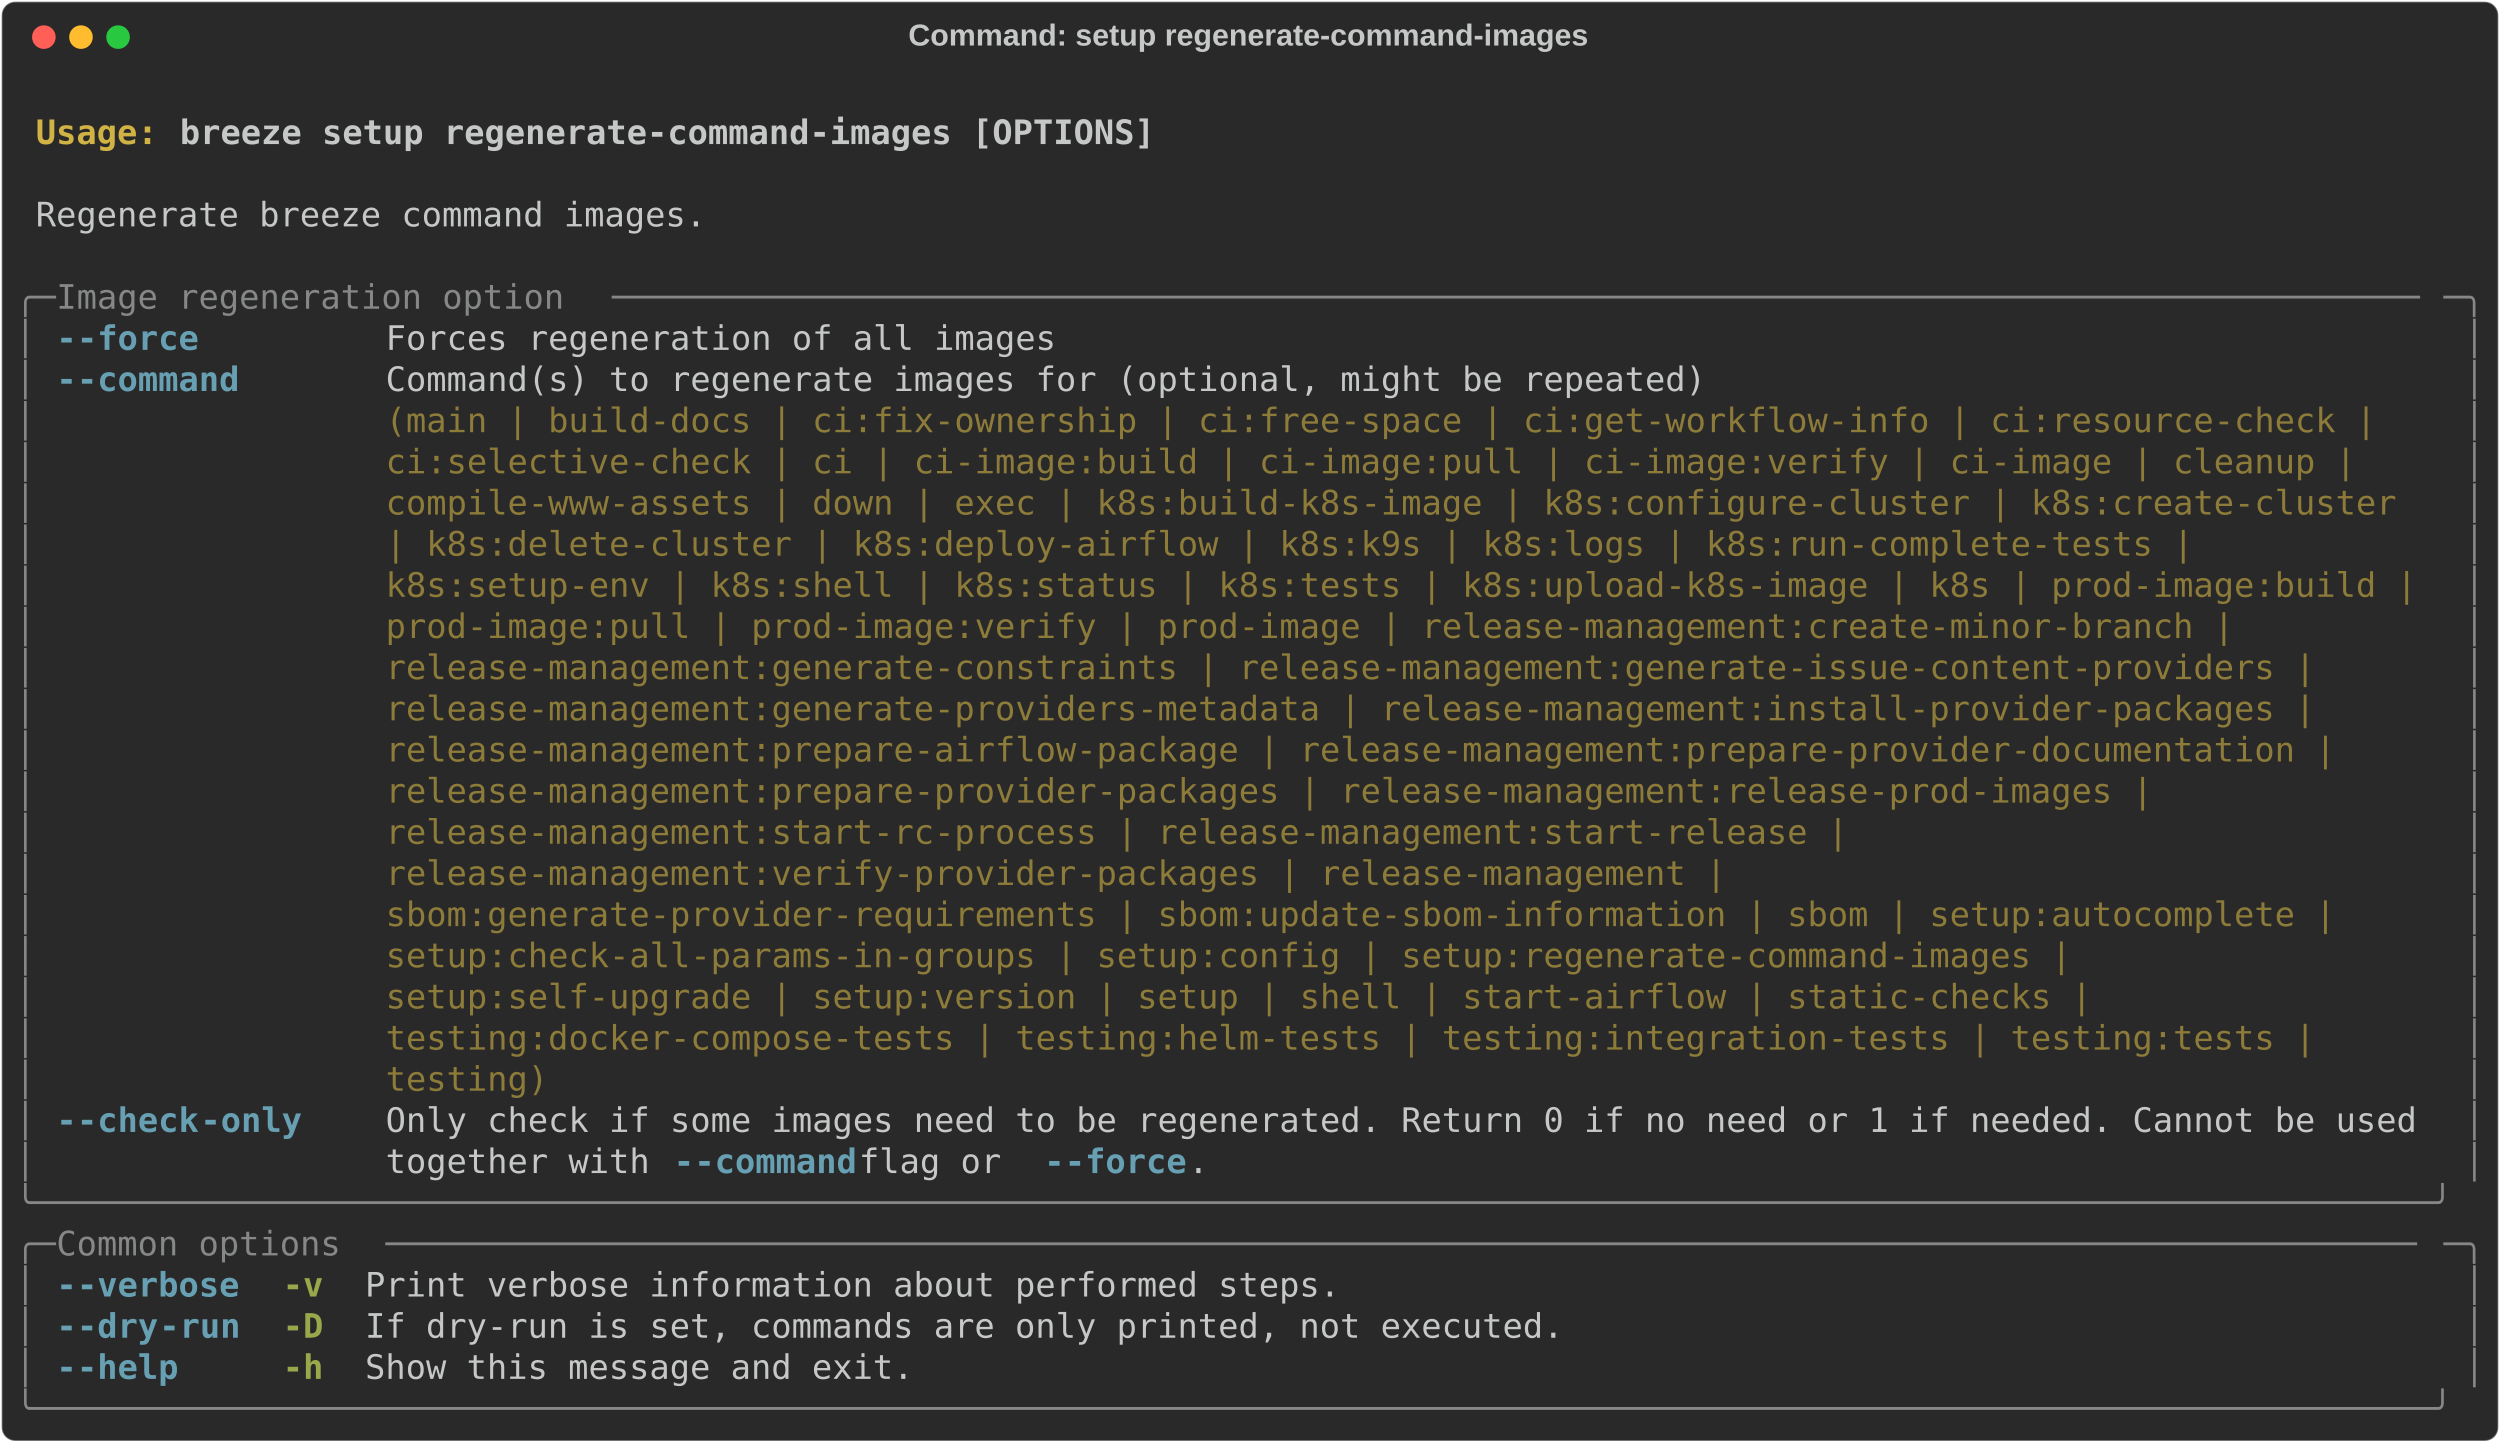
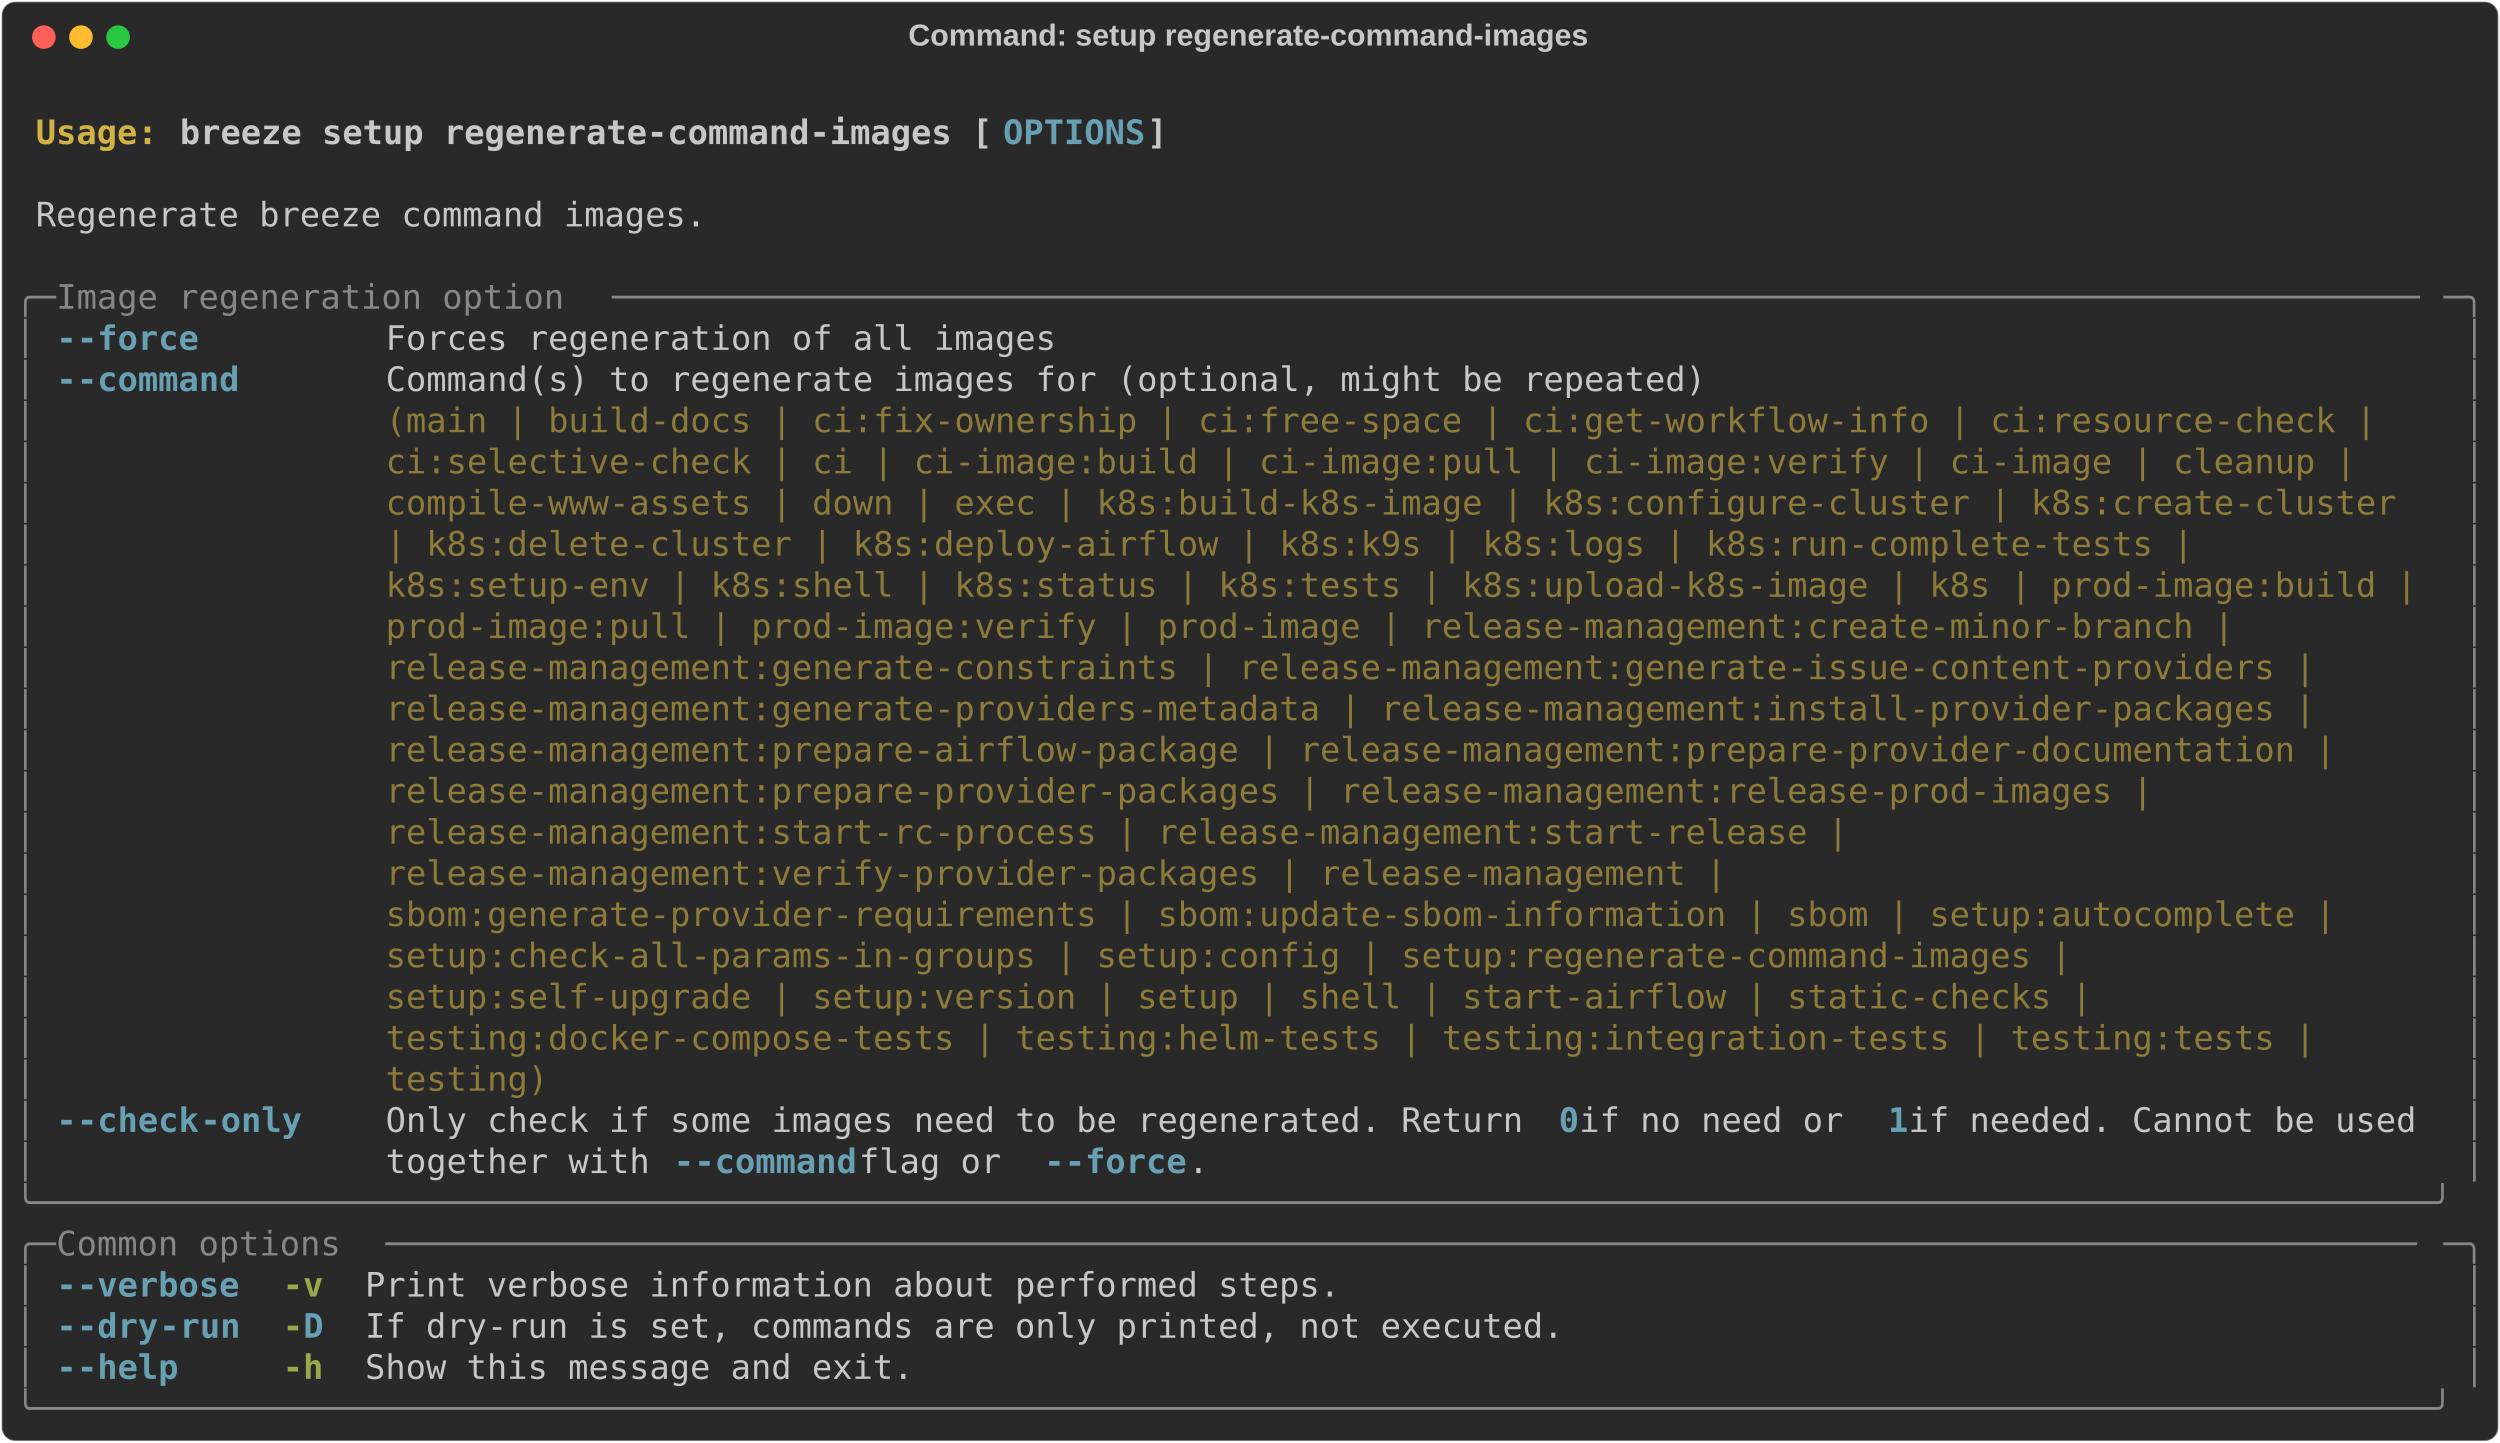
<svg xmlns="http://www.w3.org/2000/svg" class="rich-terminal" viewBox="0 0 1482 855.2">
  <style>

    @font-face {
        font-family: "Fira Code";
        src: local("FiraCode-Regular"),
                url("https://cdnjs.cloudflare.com/ajax/libs/firacode/6.2.0/woff2/FiraCode-Regular.woff2") format("woff2"),
                url("https://cdnjs.cloudflare.com/ajax/libs/firacode/6.2.0/woff/FiraCode-Regular.woff") format("woff");
        font-style: normal;
        font-weight: 400;
    }
    @font-face {
        font-family: "Fira Code";
        src: local("FiraCode-Bold"),
                url("https://cdnjs.cloudflare.com/ajax/libs/firacode/6.2.0/woff2/FiraCode-Bold.woff2") format("woff2"),
                url("https://cdnjs.cloudflare.com/ajax/libs/firacode/6.2.0/woff/FiraCode-Bold.woff") format("woff");
        font-style: bold;
        font-weight: 700;
    }

    .breeze-setup-regenerate-command-images-matrix {
        font-family: Fira Code, monospace;
        font-size: 20px;
        line-height: 24.4px;
        font-variant-east-asian: full-width;
    }

    .breeze-setup-regenerate-command-images-title {
        font-size: 18px;
        font-weight: bold;
        font-family: arial;
    }

    .breeze-setup-regenerate-command-images-r1 { fill: #c5c8c6;font-weight: bold }
.breeze-setup-regenerate-command-images-r2 { fill: #c5c8c6 }
.breeze-setup-regenerate-command-images-r3 { fill: #d0b344;font-weight: bold }
- .breeze-setup-regenerate-command-images-r4 { fill: #868887 }
- .breeze-setup-regenerate-command-images-r5 { fill: #68a0b3;font-weight: bold }
+ .breeze-setup-regenerate-command-images-r4 { fill: #68a0b3;font-weight: bold }
+ .breeze-setup-regenerate-command-images-r5 { fill: #868887 }
.breeze-setup-regenerate-command-images-r6 { fill: #8d7b39 }
.breeze-setup-regenerate-command-images-r7 { fill: #98a84b;font-weight: bold }
    </style>
  <defs>
    <clipPath id="breeze-setup-regenerate-command-images-clip-terminal">
      <rect x="0" y="0" width="1463.0" height="804.2" />
    </clipPath>
    <clipPath id="breeze-setup-regenerate-command-images-line-0">
      <rect x="0" y="1.5" width="1464" height="24.65" />
    </clipPath>
    <clipPath id="breeze-setup-regenerate-command-images-line-1">
      <rect x="0" y="25.9" width="1464" height="24.65" />
    </clipPath>
    <clipPath id="breeze-setup-regenerate-command-images-line-2">
      <rect x="0" y="50.3" width="1464" height="24.65" />
    </clipPath>
    <clipPath id="breeze-setup-regenerate-command-images-line-3">
      <rect x="0" y="74.7" width="1464" height="24.65" />
    </clipPath>
    <clipPath id="breeze-setup-regenerate-command-images-line-4">
      <rect x="0" y="99.1" width="1464" height="24.65" />
    </clipPath>
    <clipPath id="breeze-setup-regenerate-command-images-line-5">
      <rect x="0" y="123.5" width="1464" height="24.65" />
    </clipPath>
    <clipPath id="breeze-setup-regenerate-command-images-line-6">
      <rect x="0" y="147.9" width="1464" height="24.65" />
    </clipPath>
    <clipPath id="breeze-setup-regenerate-command-images-line-7">
      <rect x="0" y="172.3" width="1464" height="24.65" />
    </clipPath>
    <clipPath id="breeze-setup-regenerate-command-images-line-8">
      <rect x="0" y="196.7" width="1464" height="24.65" />
    </clipPath>
    <clipPath id="breeze-setup-regenerate-command-images-line-9">
      <rect x="0" y="221.1" width="1464" height="24.65" />
    </clipPath>
    <clipPath id="breeze-setup-regenerate-command-images-line-10">
      <rect x="0" y="245.5" width="1464" height="24.65" />
    </clipPath>
    <clipPath id="breeze-setup-regenerate-command-images-line-11">
      <rect x="0" y="269.9" width="1464" height="24.65" />
    </clipPath>
    <clipPath id="breeze-setup-regenerate-command-images-line-12">
      <rect x="0" y="294.3" width="1464" height="24.65" />
    </clipPath>
    <clipPath id="breeze-setup-regenerate-command-images-line-13">
      <rect x="0" y="318.7" width="1464" height="24.65" />
    </clipPath>
    <clipPath id="breeze-setup-regenerate-command-images-line-14">
      <rect x="0" y="343.1" width="1464" height="24.65" />
    </clipPath>
    <clipPath id="breeze-setup-regenerate-command-images-line-15">
      <rect x="0" y="367.5" width="1464" height="24.65" />
    </clipPath>
    <clipPath id="breeze-setup-regenerate-command-images-line-16">
      <rect x="0" y="391.9" width="1464" height="24.65" />
    </clipPath>
    <clipPath id="breeze-setup-regenerate-command-images-line-17">
      <rect x="0" y="416.3" width="1464" height="24.65" />
    </clipPath>
    <clipPath id="breeze-setup-regenerate-command-images-line-18">
      <rect x="0" y="440.7" width="1464" height="24.65" />
    </clipPath>
    <clipPath id="breeze-setup-regenerate-command-images-line-19">
      <rect x="0" y="465.1" width="1464" height="24.65" />
    </clipPath>
    <clipPath id="breeze-setup-regenerate-command-images-line-20">
      <rect x="0" y="489.5" width="1464" height="24.65" />
    </clipPath>
    <clipPath id="breeze-setup-regenerate-command-images-line-21">
      <rect x="0" y="513.9" width="1464" height="24.65" />
    </clipPath>
    <clipPath id="breeze-setup-regenerate-command-images-line-22">
      <rect x="0" y="538.3" width="1464" height="24.65" />
    </clipPath>
    <clipPath id="breeze-setup-regenerate-command-images-line-23">
      <rect x="0" y="562.7" width="1464" height="24.65" />
    </clipPath>
    <clipPath id="breeze-setup-regenerate-command-images-line-24">
      <rect x="0" y="587.1" width="1464" height="24.65" />
    </clipPath>
    <clipPath id="breeze-setup-regenerate-command-images-line-25">
      <rect x="0" y="611.5" width="1464" height="24.65" />
    </clipPath>
    <clipPath id="breeze-setup-regenerate-command-images-line-26">
      <rect x="0" y="635.9" width="1464" height="24.65" />
    </clipPath>
    <clipPath id="breeze-setup-regenerate-command-images-line-27">
      <rect x="0" y="660.3" width="1464" height="24.65" />
    </clipPath>
    <clipPath id="breeze-setup-regenerate-command-images-line-28">
      <rect x="0" y="684.7" width="1464" height="24.65" />
    </clipPath>
    <clipPath id="breeze-setup-regenerate-command-images-line-29">
      <rect x="0" y="709.1" width="1464" height="24.65" />
    </clipPath>
    <clipPath id="breeze-setup-regenerate-command-images-line-30">
      <rect x="0" y="733.5" width="1464" height="24.65" />
    </clipPath>
    <clipPath id="breeze-setup-regenerate-command-images-line-31">
      <rect x="0" y="757.9" width="1464" height="24.65" />
    </clipPath>
  </defs>
  <rect fill="#292929" stroke="rgba(255,255,255,0.35)" stroke-width="1" x="1" y="1" width="1480" height="853.2" rx="8" />
  <text class="breeze-setup-regenerate-command-images-title" fill="#c5c8c6" text-anchor="middle" x="740" y="27">Command: setup regenerate-command-images</text>
  <g transform="translate(26,22)">
    <circle cx="0" cy="0" r="7" fill="#ff5f57" />
    <circle cx="22" cy="0" r="7" fill="#febc2e" />
    <circle cx="44" cy="0" r="7" fill="#28c840" />
  </g>
  <g transform="translate(9, 41)" clip-path="url(#breeze-setup-regenerate-command-images-clip-terminal)">
    <g class="breeze-setup-regenerate-command-images-matrix">
      <text class="breeze-setup-regenerate-command-images-r2" x="1464" y="20" textLength="12.2" clip-path="url(#breeze-setup-regenerate-command-images-line-0)">
</text>
      <text class="breeze-setup-regenerate-command-images-r3" x="12.2" y="44.4" textLength="85.4" clip-path="url(#breeze-setup-regenerate-command-images-line-1)">Usage: </text>
-       <text class="breeze-setup-regenerate-command-images-r1" x="97.6" y="44.4" textLength="585.6" clip-path="url(#breeze-setup-regenerate-command-images-line-1)">breeze setup regenerate-command-images [OPTIONS]</text>
+       <text class="breeze-setup-regenerate-command-images-r1" x="97.6" y="44.4" textLength="488" clip-path="url(#breeze-setup-regenerate-command-images-line-1)">breeze setup regenerate-command-images [</text>
+       <text class="breeze-setup-regenerate-command-images-r4" x="585.6" y="44.4" textLength="85.4" clip-path="url(#breeze-setup-regenerate-command-images-line-1)">OPTIONS</text>
+       <text class="breeze-setup-regenerate-command-images-r1" x="671" y="44.4" textLength="12.2" clip-path="url(#breeze-setup-regenerate-command-images-line-1)">]</text>
      <text class="breeze-setup-regenerate-command-images-r2" x="1464" y="44.4" textLength="12.2" clip-path="url(#breeze-setup-regenerate-command-images-line-1)">
</text>
      <text class="breeze-setup-regenerate-command-images-r2" x="1464" y="68.8" textLength="12.2" clip-path="url(#breeze-setup-regenerate-command-images-line-2)">
</text>
      <text class="breeze-setup-regenerate-command-images-r2" x="12.2" y="93.2" textLength="402.6" clip-path="url(#breeze-setup-regenerate-command-images-line-3)">Regenerate breeze command images.</text>
      <text class="breeze-setup-regenerate-command-images-r2" x="1464" y="93.2" textLength="12.2" clip-path="url(#breeze-setup-regenerate-command-images-line-3)">
</text>
      <text class="breeze-setup-regenerate-command-images-r2" x="1464" y="117.6" textLength="12.2" clip-path="url(#breeze-setup-regenerate-command-images-line-4)">
</text>
-       <text class="breeze-setup-regenerate-command-images-r4" x="0" y="142" textLength="24.4" clip-path="url(#breeze-setup-regenerate-command-images-line-5)">╭─</text>
-       <text class="breeze-setup-regenerate-command-images-r4" x="24.4" y="142" textLength="329.4" clip-path="url(#breeze-setup-regenerate-command-images-line-5)"> Image regeneration option </text>
-       <text class="breeze-setup-regenerate-command-images-r4" x="353.8" y="142" textLength="1085.8" clip-path="url(#breeze-setup-regenerate-command-images-line-5)">─────────────────────────────────────────────────────────────────────────────────────────</text>
-       <text class="breeze-setup-regenerate-command-images-r4" x="1439.6" y="142" textLength="24.4" clip-path="url(#breeze-setup-regenerate-command-images-line-5)">─╮</text>
+       <text class="breeze-setup-regenerate-command-images-r5" x="0" y="142" textLength="24.4" clip-path="url(#breeze-setup-regenerate-command-images-line-5)">╭─</text>
+       <text class="breeze-setup-regenerate-command-images-r5" x="24.4" y="142" textLength="329.4" clip-path="url(#breeze-setup-regenerate-command-images-line-5)"> Image regeneration option </text>
+       <text class="breeze-setup-regenerate-command-images-r5" x="353.8" y="142" textLength="1085.8" clip-path="url(#breeze-setup-regenerate-command-images-line-5)">─────────────────────────────────────────────────────────────────────────────────────────</text>
+       <text class="breeze-setup-regenerate-command-images-r5" x="1439.6" y="142" textLength="24.4" clip-path="url(#breeze-setup-regenerate-command-images-line-5)">─╮</text>
      <text class="breeze-setup-regenerate-command-images-r2" x="1464" y="142" textLength="12.2" clip-path="url(#breeze-setup-regenerate-command-images-line-5)">
</text>
-       <text class="breeze-setup-regenerate-command-images-r4" x="0" y="166.4" textLength="12.2" clip-path="url(#breeze-setup-regenerate-command-images-line-6)">│</text>
-       <text class="breeze-setup-regenerate-command-images-r5" x="24.4" y="166.4" textLength="12.2" clip-path="url(#breeze-setup-regenerate-command-images-line-6)">-</text>
-       <text class="breeze-setup-regenerate-command-images-r5" x="36.6" y="166.4" textLength="73.2" clip-path="url(#breeze-setup-regenerate-command-images-line-6)">-force</text>
+       <text class="breeze-setup-regenerate-command-images-r5" x="0" y="166.4" textLength="12.2" clip-path="url(#breeze-setup-regenerate-command-images-line-6)">│</text>
+       <text class="breeze-setup-regenerate-command-images-r4" x="24.4" y="166.4" textLength="12.2" clip-path="url(#breeze-setup-regenerate-command-images-line-6)">-</text>
+       <text class="breeze-setup-regenerate-command-images-r4" x="36.6" y="166.4" textLength="73.2" clip-path="url(#breeze-setup-regenerate-command-images-line-6)">-force</text>
      <text class="breeze-setup-regenerate-command-images-r2" x="219.6" y="166.4" textLength="402.6" clip-path="url(#breeze-setup-regenerate-command-images-line-6)">Forces regeneration of all images</text>
-       <text class="breeze-setup-regenerate-command-images-r4" x="1451.8" y="166.4" textLength="12.2" clip-path="url(#breeze-setup-regenerate-command-images-line-6)">│</text>
+       <text class="breeze-setup-regenerate-command-images-r5" x="1451.8" y="166.4" textLength="12.2" clip-path="url(#breeze-setup-regenerate-command-images-line-6)">│</text>
      <text class="breeze-setup-regenerate-command-images-r2" x="1464" y="166.4" textLength="12.2" clip-path="url(#breeze-setup-regenerate-command-images-line-6)">
</text>
-       <text class="breeze-setup-regenerate-command-images-r4" x="0" y="190.8" textLength="12.2" clip-path="url(#breeze-setup-regenerate-command-images-line-7)">│</text>
-       <text class="breeze-setup-regenerate-command-images-r5" x="24.4" y="190.8" textLength="12.2" clip-path="url(#breeze-setup-regenerate-command-images-line-7)">-</text>
-       <text class="breeze-setup-regenerate-command-images-r5" x="36.6" y="190.8" textLength="97.6" clip-path="url(#breeze-setup-regenerate-command-images-line-7)">-command</text>
+       <text class="breeze-setup-regenerate-command-images-r5" x="0" y="190.8" textLength="12.2" clip-path="url(#breeze-setup-regenerate-command-images-line-7)">│</text>
+       <text class="breeze-setup-regenerate-command-images-r4" x="24.4" y="190.8" textLength="12.2" clip-path="url(#breeze-setup-regenerate-command-images-line-7)">-</text>
+       <text class="breeze-setup-regenerate-command-images-r4" x="36.6" y="190.8" textLength="97.6" clip-path="url(#breeze-setup-regenerate-command-images-line-7)">-command</text>
      <text class="breeze-setup-regenerate-command-images-r2" x="219.6" y="190.8" textLength="1220" clip-path="url(#breeze-setup-regenerate-command-images-line-7)">Command(s) to regenerate images for (optional, might be repeated)                                   </text>
-       <text class="breeze-setup-regenerate-command-images-r4" x="1451.8" y="190.8" textLength="12.2" clip-path="url(#breeze-setup-regenerate-command-images-line-7)">│</text>
+       <text class="breeze-setup-regenerate-command-images-r5" x="1451.8" y="190.8" textLength="12.2" clip-path="url(#breeze-setup-regenerate-command-images-line-7)">│</text>
      <text class="breeze-setup-regenerate-command-images-r2" x="1464" y="190.8" textLength="12.2" clip-path="url(#breeze-setup-regenerate-command-images-line-7)">
</text>
-       <text class="breeze-setup-regenerate-command-images-r4" x="0" y="215.2" textLength="12.2" clip-path="url(#breeze-setup-regenerate-command-images-line-8)">│</text>
+       <text class="breeze-setup-regenerate-command-images-r5" x="0" y="215.2" textLength="12.2" clip-path="url(#breeze-setup-regenerate-command-images-line-8)">│</text>
      <text class="breeze-setup-regenerate-command-images-r6" x="219.6" y="215.2" textLength="1220" clip-path="url(#breeze-setup-regenerate-command-images-line-8)">(main | build-docs | ci:fix-ownership | ci:free-space | ci:get-workflow-info | ci:resource-check |  </text>
-       <text class="breeze-setup-regenerate-command-images-r4" x="1451.8" y="215.2" textLength="12.2" clip-path="url(#breeze-setup-regenerate-command-images-line-8)">│</text>
+       <text class="breeze-setup-regenerate-command-images-r5" x="1451.8" y="215.2" textLength="12.2" clip-path="url(#breeze-setup-regenerate-command-images-line-8)">│</text>
      <text class="breeze-setup-regenerate-command-images-r2" x="1464" y="215.2" textLength="12.2" clip-path="url(#breeze-setup-regenerate-command-images-line-8)">
</text>
-       <text class="breeze-setup-regenerate-command-images-r4" x="0" y="239.6" textLength="12.2" clip-path="url(#breeze-setup-regenerate-command-images-line-9)">│</text>
+       <text class="breeze-setup-regenerate-command-images-r5" x="0" y="239.6" textLength="12.2" clip-path="url(#breeze-setup-regenerate-command-images-line-9)">│</text>
      <text class="breeze-setup-regenerate-command-images-r6" x="219.6" y="239.6" textLength="1220" clip-path="url(#breeze-setup-regenerate-command-images-line-9)">ci:selective-check | ci | ci-image:build | ci-image:pull | ci-image:verify | ci-image | cleanup |   </text>
-       <text class="breeze-setup-regenerate-command-images-r4" x="1451.8" y="239.6" textLength="12.2" clip-path="url(#breeze-setup-regenerate-command-images-line-9)">│</text>
+       <text class="breeze-setup-regenerate-command-images-r5" x="1451.8" y="239.6" textLength="12.2" clip-path="url(#breeze-setup-regenerate-command-images-line-9)">│</text>
      <text class="breeze-setup-regenerate-command-images-r2" x="1464" y="239.6" textLength="12.2" clip-path="url(#breeze-setup-regenerate-command-images-line-9)">
</text>
-       <text class="breeze-setup-regenerate-command-images-r4" x="0" y="264" textLength="12.2" clip-path="url(#breeze-setup-regenerate-command-images-line-10)">│</text>
+       <text class="breeze-setup-regenerate-command-images-r5" x="0" y="264" textLength="12.2" clip-path="url(#breeze-setup-regenerate-command-images-line-10)">│</text>
      <text class="breeze-setup-regenerate-command-images-r6" x="219.6" y="264" textLength="1220" clip-path="url(#breeze-setup-regenerate-command-images-line-10)">compile-www-assets | down | exec | k8s:build-k8s-image | k8s:configure-cluster | k8s:create-cluster </text>
-       <text class="breeze-setup-regenerate-command-images-r4" x="1451.8" y="264" textLength="12.2" clip-path="url(#breeze-setup-regenerate-command-images-line-10)">│</text>
+       <text class="breeze-setup-regenerate-command-images-r5" x="1451.8" y="264" textLength="12.2" clip-path="url(#breeze-setup-regenerate-command-images-line-10)">│</text>
      <text class="breeze-setup-regenerate-command-images-r2" x="1464" y="264" textLength="12.2" clip-path="url(#breeze-setup-regenerate-command-images-line-10)">
</text>
-       <text class="breeze-setup-regenerate-command-images-r4" x="0" y="288.4" textLength="12.2" clip-path="url(#breeze-setup-regenerate-command-images-line-11)">│</text>
+       <text class="breeze-setup-regenerate-command-images-r5" x="0" y="288.4" textLength="12.2" clip-path="url(#breeze-setup-regenerate-command-images-line-11)">│</text>
      <text class="breeze-setup-regenerate-command-images-r6" x="219.6" y="288.4" textLength="1220" clip-path="url(#breeze-setup-regenerate-command-images-line-11)">| k8s:delete-cluster | k8s:deploy-airflow | k8s:k9s | k8s:logs | k8s:run-complete-tests |           </text>
-       <text class="breeze-setup-regenerate-command-images-r4" x="1451.8" y="288.4" textLength="12.2" clip-path="url(#breeze-setup-regenerate-command-images-line-11)">│</text>
+       <text class="breeze-setup-regenerate-command-images-r5" x="1451.8" y="288.4" textLength="12.2" clip-path="url(#breeze-setup-regenerate-command-images-line-11)">│</text>
      <text class="breeze-setup-regenerate-command-images-r2" x="1464" y="288.4" textLength="12.2" clip-path="url(#breeze-setup-regenerate-command-images-line-11)">
</text>
-       <text class="breeze-setup-regenerate-command-images-r4" x="0" y="312.8" textLength="12.2" clip-path="url(#breeze-setup-regenerate-command-images-line-12)">│</text>
+       <text class="breeze-setup-regenerate-command-images-r5" x="0" y="312.8" textLength="12.2" clip-path="url(#breeze-setup-regenerate-command-images-line-12)">│</text>
      <text class="breeze-setup-regenerate-command-images-r6" x="219.6" y="312.8" textLength="1220" clip-path="url(#breeze-setup-regenerate-command-images-line-12)">k8s:setup-env | k8s:shell | k8s:status | k8s:tests | k8s:upload-k8s-image | k8s | prod-image:build |</text>
-       <text class="breeze-setup-regenerate-command-images-r4" x="1451.8" y="312.8" textLength="12.2" clip-path="url(#breeze-setup-regenerate-command-images-line-12)">│</text>
+       <text class="breeze-setup-regenerate-command-images-r5" x="1451.8" y="312.8" textLength="12.2" clip-path="url(#breeze-setup-regenerate-command-images-line-12)">│</text>
      <text class="breeze-setup-regenerate-command-images-r2" x="1464" y="312.8" textLength="12.2" clip-path="url(#breeze-setup-regenerate-command-images-line-12)">
</text>
-       <text class="breeze-setup-regenerate-command-images-r4" x="0" y="337.2" textLength="12.2" clip-path="url(#breeze-setup-regenerate-command-images-line-13)">│</text>
+       <text class="breeze-setup-regenerate-command-images-r5" x="0" y="337.2" textLength="12.2" clip-path="url(#breeze-setup-regenerate-command-images-line-13)">│</text>
      <text class="breeze-setup-regenerate-command-images-r6" x="219.6" y="337.2" textLength="1220" clip-path="url(#breeze-setup-regenerate-command-images-line-13)">prod-image:pull | prod-image:verify | prod-image | release-management:create-minor-branch |         </text>
-       <text class="breeze-setup-regenerate-command-images-r4" x="1451.8" y="337.2" textLength="12.2" clip-path="url(#breeze-setup-regenerate-command-images-line-13)">│</text>
+       <text class="breeze-setup-regenerate-command-images-r5" x="1451.8" y="337.2" textLength="12.2" clip-path="url(#breeze-setup-regenerate-command-images-line-13)">│</text>
      <text class="breeze-setup-regenerate-command-images-r2" x="1464" y="337.2" textLength="12.2" clip-path="url(#breeze-setup-regenerate-command-images-line-13)">
</text>
-       <text class="breeze-setup-regenerate-command-images-r4" x="0" y="361.6" textLength="12.2" clip-path="url(#breeze-setup-regenerate-command-images-line-14)">│</text>
+       <text class="breeze-setup-regenerate-command-images-r5" x="0" y="361.6" textLength="12.2" clip-path="url(#breeze-setup-regenerate-command-images-line-14)">│</text>
      <text class="breeze-setup-regenerate-command-images-r6" x="219.6" y="361.6" textLength="1220" clip-path="url(#breeze-setup-regenerate-command-images-line-14)">release-management:generate-constraints | release-management:generate-issue-content-providers |     </text>
-       <text class="breeze-setup-regenerate-command-images-r4" x="1451.8" y="361.6" textLength="12.2" clip-path="url(#breeze-setup-regenerate-command-images-line-14)">│</text>
+       <text class="breeze-setup-regenerate-command-images-r5" x="1451.8" y="361.6" textLength="12.2" clip-path="url(#breeze-setup-regenerate-command-images-line-14)">│</text>
      <text class="breeze-setup-regenerate-command-images-r2" x="1464" y="361.6" textLength="12.2" clip-path="url(#breeze-setup-regenerate-command-images-line-14)">
</text>
-       <text class="breeze-setup-regenerate-command-images-r4" x="0" y="386" textLength="12.2" clip-path="url(#breeze-setup-regenerate-command-images-line-15)">│</text>
+       <text class="breeze-setup-regenerate-command-images-r5" x="0" y="386" textLength="12.2" clip-path="url(#breeze-setup-regenerate-command-images-line-15)">│</text>
      <text class="breeze-setup-regenerate-command-images-r6" x="219.6" y="386" textLength="1220" clip-path="url(#breeze-setup-regenerate-command-images-line-15)">release-management:generate-providers-metadata | release-management:install-provider-packages |     </text>
-       <text class="breeze-setup-regenerate-command-images-r4" x="1451.8" y="386" textLength="12.2" clip-path="url(#breeze-setup-regenerate-command-images-line-15)">│</text>
+       <text class="breeze-setup-regenerate-command-images-r5" x="1451.8" y="386" textLength="12.2" clip-path="url(#breeze-setup-regenerate-command-images-line-15)">│</text>
      <text class="breeze-setup-regenerate-command-images-r2" x="1464" y="386" textLength="12.2" clip-path="url(#breeze-setup-regenerate-command-images-line-15)">
</text>
-       <text class="breeze-setup-regenerate-command-images-r4" x="0" y="410.4" textLength="12.2" clip-path="url(#breeze-setup-regenerate-command-images-line-16)">│</text>
+       <text class="breeze-setup-regenerate-command-images-r5" x="0" y="410.4" textLength="12.2" clip-path="url(#breeze-setup-regenerate-command-images-line-16)">│</text>
      <text class="breeze-setup-regenerate-command-images-r6" x="219.6" y="410.4" textLength="1220" clip-path="url(#breeze-setup-regenerate-command-images-line-16)">release-management:prepare-airflow-package | release-management:prepare-provider-documentation |    </text>
-       <text class="breeze-setup-regenerate-command-images-r4" x="1451.8" y="410.4" textLength="12.2" clip-path="url(#breeze-setup-regenerate-command-images-line-16)">│</text>
+       <text class="breeze-setup-regenerate-command-images-r5" x="1451.8" y="410.4" textLength="12.2" clip-path="url(#breeze-setup-regenerate-command-images-line-16)">│</text>
      <text class="breeze-setup-regenerate-command-images-r2" x="1464" y="410.4" textLength="12.2" clip-path="url(#breeze-setup-regenerate-command-images-line-16)">
</text>
-       <text class="breeze-setup-regenerate-command-images-r4" x="0" y="434.8" textLength="12.2" clip-path="url(#breeze-setup-regenerate-command-images-line-17)">│</text>
+       <text class="breeze-setup-regenerate-command-images-r5" x="0" y="434.8" textLength="12.2" clip-path="url(#breeze-setup-regenerate-command-images-line-17)">│</text>
      <text class="breeze-setup-regenerate-command-images-r6" x="219.6" y="434.8" textLength="1220" clip-path="url(#breeze-setup-regenerate-command-images-line-17)">release-management:prepare-provider-packages | release-management:release-prod-images |             </text>
-       <text class="breeze-setup-regenerate-command-images-r4" x="1451.8" y="434.8" textLength="12.2" clip-path="url(#breeze-setup-regenerate-command-images-line-17)">│</text>
+       <text class="breeze-setup-regenerate-command-images-r5" x="1451.8" y="434.8" textLength="12.2" clip-path="url(#breeze-setup-regenerate-command-images-line-17)">│</text>
      <text class="breeze-setup-regenerate-command-images-r2" x="1464" y="434.8" textLength="12.2" clip-path="url(#breeze-setup-regenerate-command-images-line-17)">
</text>
-       <text class="breeze-setup-regenerate-command-images-r4" x="0" y="459.2" textLength="12.2" clip-path="url(#breeze-setup-regenerate-command-images-line-18)">│</text>
+       <text class="breeze-setup-regenerate-command-images-r5" x="0" y="459.2" textLength="12.2" clip-path="url(#breeze-setup-regenerate-command-images-line-18)">│</text>
      <text class="breeze-setup-regenerate-command-images-r6" x="219.6" y="459.2" textLength="1220" clip-path="url(#breeze-setup-regenerate-command-images-line-18)">release-management:start-rc-process | release-management:start-release |                            </text>
-       <text class="breeze-setup-regenerate-command-images-r4" x="1451.8" y="459.2" textLength="12.2" clip-path="url(#breeze-setup-regenerate-command-images-line-18)">│</text>
+       <text class="breeze-setup-regenerate-command-images-r5" x="1451.8" y="459.2" textLength="12.2" clip-path="url(#breeze-setup-regenerate-command-images-line-18)">│</text>
      <text class="breeze-setup-regenerate-command-images-r2" x="1464" y="459.2" textLength="12.2" clip-path="url(#breeze-setup-regenerate-command-images-line-18)">
</text>
-       <text class="breeze-setup-regenerate-command-images-r4" x="0" y="483.6" textLength="12.2" clip-path="url(#breeze-setup-regenerate-command-images-line-19)">│</text>
+       <text class="breeze-setup-regenerate-command-images-r5" x="0" y="483.6" textLength="12.2" clip-path="url(#breeze-setup-regenerate-command-images-line-19)">│</text>
      <text class="breeze-setup-regenerate-command-images-r6" x="219.6" y="483.6" textLength="1220" clip-path="url(#breeze-setup-regenerate-command-images-line-19)">release-management:verify-provider-packages | release-management |                                  </text>
-       <text class="breeze-setup-regenerate-command-images-r4" x="1451.8" y="483.6" textLength="12.2" clip-path="url(#breeze-setup-regenerate-command-images-line-19)">│</text>
+       <text class="breeze-setup-regenerate-command-images-r5" x="1451.8" y="483.6" textLength="12.2" clip-path="url(#breeze-setup-regenerate-command-images-line-19)">│</text>
      <text class="breeze-setup-regenerate-command-images-r2" x="1464" y="483.6" textLength="12.2" clip-path="url(#breeze-setup-regenerate-command-images-line-19)">
</text>
-       <text class="breeze-setup-regenerate-command-images-r4" x="0" y="508" textLength="12.2" clip-path="url(#breeze-setup-regenerate-command-images-line-20)">│</text>
+       <text class="breeze-setup-regenerate-command-images-r5" x="0" y="508" textLength="12.2" clip-path="url(#breeze-setup-regenerate-command-images-line-20)">│</text>
      <text class="breeze-setup-regenerate-command-images-r6" x="219.6" y="508" textLength="1220" clip-path="url(#breeze-setup-regenerate-command-images-line-20)">sbom:generate-provider-requirements | sbom:update-sbom-information | sbom | setup:autocomplete |    </text>
-       <text class="breeze-setup-regenerate-command-images-r4" x="1451.8" y="508" textLength="12.2" clip-path="url(#breeze-setup-regenerate-command-images-line-20)">│</text>
+       <text class="breeze-setup-regenerate-command-images-r5" x="1451.8" y="508" textLength="12.2" clip-path="url(#breeze-setup-regenerate-command-images-line-20)">│</text>
      <text class="breeze-setup-regenerate-command-images-r2" x="1464" y="508" textLength="12.2" clip-path="url(#breeze-setup-regenerate-command-images-line-20)">
</text>
-       <text class="breeze-setup-regenerate-command-images-r4" x="0" y="532.4" textLength="12.2" clip-path="url(#breeze-setup-regenerate-command-images-line-21)">│</text>
+       <text class="breeze-setup-regenerate-command-images-r5" x="0" y="532.4" textLength="12.2" clip-path="url(#breeze-setup-regenerate-command-images-line-21)">│</text>
      <text class="breeze-setup-regenerate-command-images-r6" x="219.6" y="532.4" textLength="1220" clip-path="url(#breeze-setup-regenerate-command-images-line-21)">setup:check-all-params-in-groups | setup:config | setup:regenerate-command-images |                 </text>
-       <text class="breeze-setup-regenerate-command-images-r4" x="1451.8" y="532.4" textLength="12.2" clip-path="url(#breeze-setup-regenerate-command-images-line-21)">│</text>
+       <text class="breeze-setup-regenerate-command-images-r5" x="1451.8" y="532.4" textLength="12.2" clip-path="url(#breeze-setup-regenerate-command-images-line-21)">│</text>
      <text class="breeze-setup-regenerate-command-images-r2" x="1464" y="532.4" textLength="12.2" clip-path="url(#breeze-setup-regenerate-command-images-line-21)">
</text>
-       <text class="breeze-setup-regenerate-command-images-r4" x="0" y="556.8" textLength="12.2" clip-path="url(#breeze-setup-regenerate-command-images-line-22)">│</text>
+       <text class="breeze-setup-regenerate-command-images-r5" x="0" y="556.8" textLength="12.2" clip-path="url(#breeze-setup-regenerate-command-images-line-22)">│</text>
      <text class="breeze-setup-regenerate-command-images-r6" x="219.6" y="556.8" textLength="1220" clip-path="url(#breeze-setup-regenerate-command-images-line-22)">setup:self-upgrade | setup:version | setup | shell | start-airflow | static-checks |                </text>
-       <text class="breeze-setup-regenerate-command-images-r4" x="1451.8" y="556.8" textLength="12.2" clip-path="url(#breeze-setup-regenerate-command-images-line-22)">│</text>
+       <text class="breeze-setup-regenerate-command-images-r5" x="1451.8" y="556.8" textLength="12.2" clip-path="url(#breeze-setup-regenerate-command-images-line-22)">│</text>
      <text class="breeze-setup-regenerate-command-images-r2" x="1464" y="556.8" textLength="12.2" clip-path="url(#breeze-setup-regenerate-command-images-line-22)">
</text>
-       <text class="breeze-setup-regenerate-command-images-r4" x="0" y="581.2" textLength="12.2" clip-path="url(#breeze-setup-regenerate-command-images-line-23)">│</text>
+       <text class="breeze-setup-regenerate-command-images-r5" x="0" y="581.2" textLength="12.2" clip-path="url(#breeze-setup-regenerate-command-images-line-23)">│</text>
      <text class="breeze-setup-regenerate-command-images-r6" x="219.6" y="581.2" textLength="1220" clip-path="url(#breeze-setup-regenerate-command-images-line-23)">testing:docker-compose-tests | testing:helm-tests | testing:integration-tests | testing:tests |     </text>
-       <text class="breeze-setup-regenerate-command-images-r4" x="1451.8" y="581.2" textLength="12.2" clip-path="url(#breeze-setup-regenerate-command-images-line-23)">│</text>
+       <text class="breeze-setup-regenerate-command-images-r5" x="1451.8" y="581.2" textLength="12.2" clip-path="url(#breeze-setup-regenerate-command-images-line-23)">│</text>
      <text class="breeze-setup-regenerate-command-images-r2" x="1464" y="581.2" textLength="12.2" clip-path="url(#breeze-setup-regenerate-command-images-line-23)">
</text>
-       <text class="breeze-setup-regenerate-command-images-r4" x="0" y="605.6" textLength="12.2" clip-path="url(#breeze-setup-regenerate-command-images-line-24)">│</text>
+       <text class="breeze-setup-regenerate-command-images-r5" x="0" y="605.6" textLength="12.2" clip-path="url(#breeze-setup-regenerate-command-images-line-24)">│</text>
      <text class="breeze-setup-regenerate-command-images-r6" x="219.6" y="605.6" textLength="1220" clip-path="url(#breeze-setup-regenerate-command-images-line-24)">testing)                                                                                            </text>
-       <text class="breeze-setup-regenerate-command-images-r4" x="1451.8" y="605.6" textLength="12.2" clip-path="url(#breeze-setup-regenerate-command-images-line-24)">│</text>
+       <text class="breeze-setup-regenerate-command-images-r5" x="1451.8" y="605.6" textLength="12.2" clip-path="url(#breeze-setup-regenerate-command-images-line-24)">│</text>
      <text class="breeze-setup-regenerate-command-images-r2" x="1464" y="605.6" textLength="12.2" clip-path="url(#breeze-setup-regenerate-command-images-line-24)">
</text>
-       <text class="breeze-setup-regenerate-command-images-r4" x="0" y="630" textLength="12.2" clip-path="url(#breeze-setup-regenerate-command-images-line-25)">│</text>
-       <text class="breeze-setup-regenerate-command-images-r5" x="24.4" y="630" textLength="12.2" clip-path="url(#breeze-setup-regenerate-command-images-line-25)">-</text>
-       <text class="breeze-setup-regenerate-command-images-r5" x="36.6" y="630" textLength="73.2" clip-path="url(#breeze-setup-regenerate-command-images-line-25)">-check</text>
-       <text class="breeze-setup-regenerate-command-images-r5" x="109.8" y="630" textLength="61" clip-path="url(#breeze-setup-regenerate-command-images-line-25)">-only</text>
-       <text class="breeze-setup-regenerate-command-images-r2" x="219.6" y="630" textLength="1220" clip-path="url(#breeze-setup-regenerate-command-images-line-25)">Only check if some images need to be regenerated. Return 0 if no need or 1 if needed. Cannot be used</text>
-       <text class="breeze-setup-regenerate-command-images-r4" x="1451.8" y="630" textLength="12.2" clip-path="url(#breeze-setup-regenerate-command-images-line-25)">│</text>
+       <text class="breeze-setup-regenerate-command-images-r5" x="0" y="630" textLength="12.2" clip-path="url(#breeze-setup-regenerate-command-images-line-25)">│</text>
+       <text class="breeze-setup-regenerate-command-images-r4" x="24.4" y="630" textLength="12.2" clip-path="url(#breeze-setup-regenerate-command-images-line-25)">-</text>
+       <text class="breeze-setup-regenerate-command-images-r4" x="36.6" y="630" textLength="73.2" clip-path="url(#breeze-setup-regenerate-command-images-line-25)">-check</text>
+       <text class="breeze-setup-regenerate-command-images-r4" x="109.8" y="630" textLength="61" clip-path="url(#breeze-setup-regenerate-command-images-line-25)">-only</text>
+       <text class="breeze-setup-regenerate-command-images-r2" x="219.6" y="630" textLength="695.4" clip-path="url(#breeze-setup-regenerate-command-images-line-25)">Only check if some images need to be regenerated. Return </text>
+       <text class="breeze-setup-regenerate-command-images-r4" x="915" y="630" textLength="12.2" clip-path="url(#breeze-setup-regenerate-command-images-line-25)">0</text>
+       <text class="breeze-setup-regenerate-command-images-r2" x="927.2" y="630" textLength="183" clip-path="url(#breeze-setup-regenerate-command-images-line-25)"> if no need or </text>
+       <text class="breeze-setup-regenerate-command-images-r4" x="1110.2" y="630" textLength="12.2" clip-path="url(#breeze-setup-regenerate-command-images-line-25)">1</text>
+       <text class="breeze-setup-regenerate-command-images-r2" x="1122.4" y="630" textLength="317.2" clip-path="url(#breeze-setup-regenerate-command-images-line-25)"> if needed. Cannot be used</text>
+       <text class="breeze-setup-regenerate-command-images-r5" x="1451.8" y="630" textLength="12.2" clip-path="url(#breeze-setup-regenerate-command-images-line-25)">│</text>
      <text class="breeze-setup-regenerate-command-images-r2" x="1464" y="630" textLength="12.2" clip-path="url(#breeze-setup-regenerate-command-images-line-25)">
</text>
-       <text class="breeze-setup-regenerate-command-images-r4" x="0" y="654.4" textLength="12.2" clip-path="url(#breeze-setup-regenerate-command-images-line-26)">│</text>
+       <text class="breeze-setup-regenerate-command-images-r5" x="0" y="654.4" textLength="12.2" clip-path="url(#breeze-setup-regenerate-command-images-line-26)">│</text>
      <text class="breeze-setup-regenerate-command-images-r2" x="219.6" y="654.4" textLength="170.8" clip-path="url(#breeze-setup-regenerate-command-images-line-26)">together with </text>
-       <text class="breeze-setup-regenerate-command-images-r5" x="390.4" y="654.4" textLength="12.2" clip-path="url(#breeze-setup-regenerate-command-images-line-26)">-</text>
-       <text class="breeze-setup-regenerate-command-images-r5" x="402.6" y="654.4" textLength="97.6" clip-path="url(#breeze-setup-regenerate-command-images-line-26)">-command</text>
+       <text class="breeze-setup-regenerate-command-images-r4" x="390.4" y="654.4" textLength="12.2" clip-path="url(#breeze-setup-regenerate-command-images-line-26)">-</text>
+       <text class="breeze-setup-regenerate-command-images-r4" x="402.6" y="654.4" textLength="97.6" clip-path="url(#breeze-setup-regenerate-command-images-line-26)">-command</text>
      <text class="breeze-setup-regenerate-command-images-r2" x="500.2" y="654.4" textLength="109.8" clip-path="url(#breeze-setup-regenerate-command-images-line-26)"> flag or </text>
-       <text class="breeze-setup-regenerate-command-images-r5" x="610" y="654.4" textLength="12.2" clip-path="url(#breeze-setup-regenerate-command-images-line-26)">-</text>
-       <text class="breeze-setup-regenerate-command-images-r5" x="622.2" y="654.4" textLength="73.2" clip-path="url(#breeze-setup-regenerate-command-images-line-26)">-force</text>
+       <text class="breeze-setup-regenerate-command-images-r4" x="610" y="654.4" textLength="12.2" clip-path="url(#breeze-setup-regenerate-command-images-line-26)">-</text>
+       <text class="breeze-setup-regenerate-command-images-r4" x="622.2" y="654.4" textLength="73.2" clip-path="url(#breeze-setup-regenerate-command-images-line-26)">-force</text>
      <text class="breeze-setup-regenerate-command-images-r2" x="695.4" y="654.4" textLength="744.2" clip-path="url(#breeze-setup-regenerate-command-images-line-26)">.                                                            </text>
-       <text class="breeze-setup-regenerate-command-images-r4" x="1451.8" y="654.4" textLength="12.2" clip-path="url(#breeze-setup-regenerate-command-images-line-26)">│</text>
+       <text class="breeze-setup-regenerate-command-images-r5" x="1451.8" y="654.4" textLength="12.2" clip-path="url(#breeze-setup-regenerate-command-images-line-26)">│</text>
      <text class="breeze-setup-regenerate-command-images-r2" x="1464" y="654.4" textLength="12.2" clip-path="url(#breeze-setup-regenerate-command-images-line-26)">
</text>
-       <text class="breeze-setup-regenerate-command-images-r4" x="0" y="678.8" textLength="1464" clip-path="url(#breeze-setup-regenerate-command-images-line-27)">╰──────────────────────────────────────────────────────────────────────────────────────────────────────────────────────╯</text>
+       <text class="breeze-setup-regenerate-command-images-r5" x="0" y="678.8" textLength="1464" clip-path="url(#breeze-setup-regenerate-command-images-line-27)">╰──────────────────────────────────────────────────────────────────────────────────────────────────────────────────────╯</text>
      <text class="breeze-setup-regenerate-command-images-r2" x="1464" y="678.8" textLength="12.2" clip-path="url(#breeze-setup-regenerate-command-images-line-27)">
</text>
-       <text class="breeze-setup-regenerate-command-images-r4" x="0" y="703.2" textLength="24.4" clip-path="url(#breeze-setup-regenerate-command-images-line-28)">╭─</text>
-       <text class="breeze-setup-regenerate-command-images-r4" x="24.4" y="703.2" textLength="195.2" clip-path="url(#breeze-setup-regenerate-command-images-line-28)"> Common options </text>
-       <text class="breeze-setup-regenerate-command-images-r4" x="219.6" y="703.2" textLength="1220" clip-path="url(#breeze-setup-regenerate-command-images-line-28)">────────────────────────────────────────────────────────────────────────────────────────────────────</text>
-       <text class="breeze-setup-regenerate-command-images-r4" x="1439.6" y="703.2" textLength="24.4" clip-path="url(#breeze-setup-regenerate-command-images-line-28)">─╮</text>
+       <text class="breeze-setup-regenerate-command-images-r5" x="0" y="703.2" textLength="24.4" clip-path="url(#breeze-setup-regenerate-command-images-line-28)">╭─</text>
+       <text class="breeze-setup-regenerate-command-images-r5" x="24.4" y="703.2" textLength="195.2" clip-path="url(#breeze-setup-regenerate-command-images-line-28)"> Common options </text>
+       <text class="breeze-setup-regenerate-command-images-r5" x="219.6" y="703.2" textLength="1220" clip-path="url(#breeze-setup-regenerate-command-images-line-28)">────────────────────────────────────────────────────────────────────────────────────────────────────</text>
+       <text class="breeze-setup-regenerate-command-images-r5" x="1439.6" y="703.2" textLength="24.4" clip-path="url(#breeze-setup-regenerate-command-images-line-28)">─╮</text>
      <text class="breeze-setup-regenerate-command-images-r2" x="1464" y="703.2" textLength="12.2" clip-path="url(#breeze-setup-regenerate-command-images-line-28)">
</text>
-       <text class="breeze-setup-regenerate-command-images-r4" x="0" y="727.6" textLength="12.2" clip-path="url(#breeze-setup-regenerate-command-images-line-29)">│</text>
-       <text class="breeze-setup-regenerate-command-images-r5" x="24.4" y="727.6" textLength="12.2" clip-path="url(#breeze-setup-regenerate-command-images-line-29)">-</text>
-       <text class="breeze-setup-regenerate-command-images-r5" x="36.6" y="727.6" textLength="97.6" clip-path="url(#breeze-setup-regenerate-command-images-line-29)">-verbose</text>
+       <text class="breeze-setup-regenerate-command-images-r5" x="0" y="727.6" textLength="12.2" clip-path="url(#breeze-setup-regenerate-command-images-line-29)">│</text>
+       <text class="breeze-setup-regenerate-command-images-r4" x="24.4" y="727.6" textLength="12.2" clip-path="url(#breeze-setup-regenerate-command-images-line-29)">-</text>
+       <text class="breeze-setup-regenerate-command-images-r4" x="36.6" y="727.6" textLength="97.6" clip-path="url(#breeze-setup-regenerate-command-images-line-29)">-verbose</text>
      <text class="breeze-setup-regenerate-command-images-r7" x="158.6" y="727.6" textLength="24.4" clip-path="url(#breeze-setup-regenerate-command-images-line-29)">-v</text>
      <text class="breeze-setup-regenerate-command-images-r2" x="207.4" y="727.6" textLength="585.6" clip-path="url(#breeze-setup-regenerate-command-images-line-29)">Print verbose information about performed steps.</text>
-       <text class="breeze-setup-regenerate-command-images-r4" x="1451.8" y="727.6" textLength="12.2" clip-path="url(#breeze-setup-regenerate-command-images-line-29)">│</text>
+       <text class="breeze-setup-regenerate-command-images-r5" x="1451.8" y="727.6" textLength="12.2" clip-path="url(#breeze-setup-regenerate-command-images-line-29)">│</text>
      <text class="breeze-setup-regenerate-command-images-r2" x="1464" y="727.6" textLength="12.2" clip-path="url(#breeze-setup-regenerate-command-images-line-29)">
</text>
-       <text class="breeze-setup-regenerate-command-images-r4" x="0" y="752" textLength="12.2" clip-path="url(#breeze-setup-regenerate-command-images-line-30)">│</text>
-       <text class="breeze-setup-regenerate-command-images-r5" x="24.4" y="752" textLength="12.2" clip-path="url(#breeze-setup-regenerate-command-images-line-30)">-</text>
-       <text class="breeze-setup-regenerate-command-images-r5" x="36.6" y="752" textLength="48.8" clip-path="url(#breeze-setup-regenerate-command-images-line-30)">-dry</text>
-       <text class="breeze-setup-regenerate-command-images-r5" x="85.4" y="752" textLength="48.8" clip-path="url(#breeze-setup-regenerate-command-images-line-30)">-run</text>
-       <text class="breeze-setup-regenerate-command-images-r7" x="158.6" y="752" textLength="24.4" clip-path="url(#breeze-setup-regenerate-command-images-line-30)">-D</text>
+       <text class="breeze-setup-regenerate-command-images-r5" x="0" y="752" textLength="12.2" clip-path="url(#breeze-setup-regenerate-command-images-line-30)">│</text>
+       <text class="breeze-setup-regenerate-command-images-r4" x="24.4" y="752" textLength="12.2" clip-path="url(#breeze-setup-regenerate-command-images-line-30)">-</text>
+       <text class="breeze-setup-regenerate-command-images-r4" x="36.6" y="752" textLength="48.8" clip-path="url(#breeze-setup-regenerate-command-images-line-30)">-dry</text>
+       <text class="breeze-setup-regenerate-command-images-r4" x="85.4" y="752" textLength="48.8" clip-path="url(#breeze-setup-regenerate-command-images-line-30)">-run</text>
+       <text class="breeze-setup-regenerate-command-images-r7" x="158.6" y="752" textLength="12.2" clip-path="url(#breeze-setup-regenerate-command-images-line-30)">-</text>
+       <text class="breeze-setup-regenerate-command-images-r4" x="170.8" y="752" textLength="12.2" clip-path="url(#breeze-setup-regenerate-command-images-line-30)">D</text>
      <text class="breeze-setup-regenerate-command-images-r2" x="207.4" y="752" textLength="719.8" clip-path="url(#breeze-setup-regenerate-command-images-line-30)">If dry-run is set, commands are only printed, not executed.</text>
-       <text class="breeze-setup-regenerate-command-images-r4" x="1451.8" y="752" textLength="12.2" clip-path="url(#breeze-setup-regenerate-command-images-line-30)">│</text>
+       <text class="breeze-setup-regenerate-command-images-r5" x="1451.8" y="752" textLength="12.2" clip-path="url(#breeze-setup-regenerate-command-images-line-30)">│</text>
      <text class="breeze-setup-regenerate-command-images-r2" x="1464" y="752" textLength="12.2" clip-path="url(#breeze-setup-regenerate-command-images-line-30)">
</text>
-       <text class="breeze-setup-regenerate-command-images-r4" x="0" y="776.4" textLength="12.2" clip-path="url(#breeze-setup-regenerate-command-images-line-31)">│</text>
-       <text class="breeze-setup-regenerate-command-images-r5" x="24.4" y="776.4" textLength="12.2" clip-path="url(#breeze-setup-regenerate-command-images-line-31)">-</text>
-       <text class="breeze-setup-regenerate-command-images-r5" x="36.6" y="776.4" textLength="61" clip-path="url(#breeze-setup-regenerate-command-images-line-31)">-help</text>
+       <text class="breeze-setup-regenerate-command-images-r5" x="0" y="776.4" textLength="12.2" clip-path="url(#breeze-setup-regenerate-command-images-line-31)">│</text>
+       <text class="breeze-setup-regenerate-command-images-r4" x="24.4" y="776.4" textLength="12.2" clip-path="url(#breeze-setup-regenerate-command-images-line-31)">-</text>
+       <text class="breeze-setup-regenerate-command-images-r4" x="36.6" y="776.4" textLength="61" clip-path="url(#breeze-setup-regenerate-command-images-line-31)">-help</text>
      <text class="breeze-setup-regenerate-command-images-r7" x="158.6" y="776.4" textLength="24.4" clip-path="url(#breeze-setup-regenerate-command-images-line-31)">-h</text>
      <text class="breeze-setup-regenerate-command-images-r2" x="207.4" y="776.4" textLength="329.4" clip-path="url(#breeze-setup-regenerate-command-images-line-31)">Show this message and exit.</text>
-       <text class="breeze-setup-regenerate-command-images-r4" x="1451.8" y="776.4" textLength="12.2" clip-path="url(#breeze-setup-regenerate-command-images-line-31)">│</text>
+       <text class="breeze-setup-regenerate-command-images-r5" x="1451.8" y="776.4" textLength="12.2" clip-path="url(#breeze-setup-regenerate-command-images-line-31)">│</text>
      <text class="breeze-setup-regenerate-command-images-r2" x="1464" y="776.4" textLength="12.2" clip-path="url(#breeze-setup-regenerate-command-images-line-31)">
</text>
-       <text class="breeze-setup-regenerate-command-images-r4" x="0" y="800.8" textLength="1464" clip-path="url(#breeze-setup-regenerate-command-images-line-32)">╰──────────────────────────────────────────────────────────────────────────────────────────────────────────────────────╯</text>
+       <text class="breeze-setup-regenerate-command-images-r5" x="0" y="800.8" textLength="1464" clip-path="url(#breeze-setup-regenerate-command-images-line-32)">╰──────────────────────────────────────────────────────────────────────────────────────────────────────────────────────╯</text>
      <text class="breeze-setup-regenerate-command-images-r2" x="1464" y="800.8" textLength="12.2" clip-path="url(#breeze-setup-regenerate-command-images-line-32)">
</text>
    </g>
  </g>
</svg>
